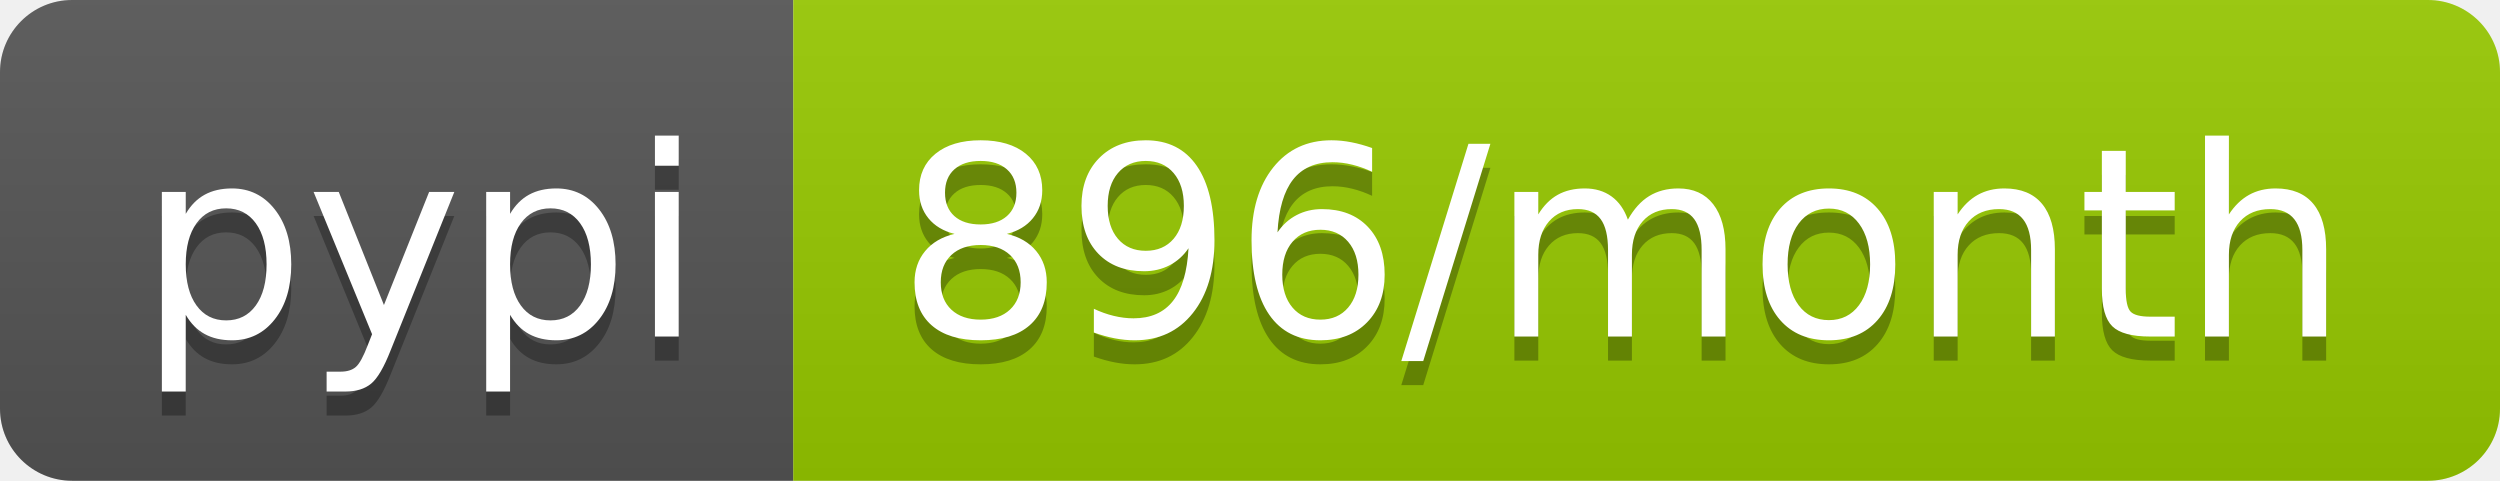
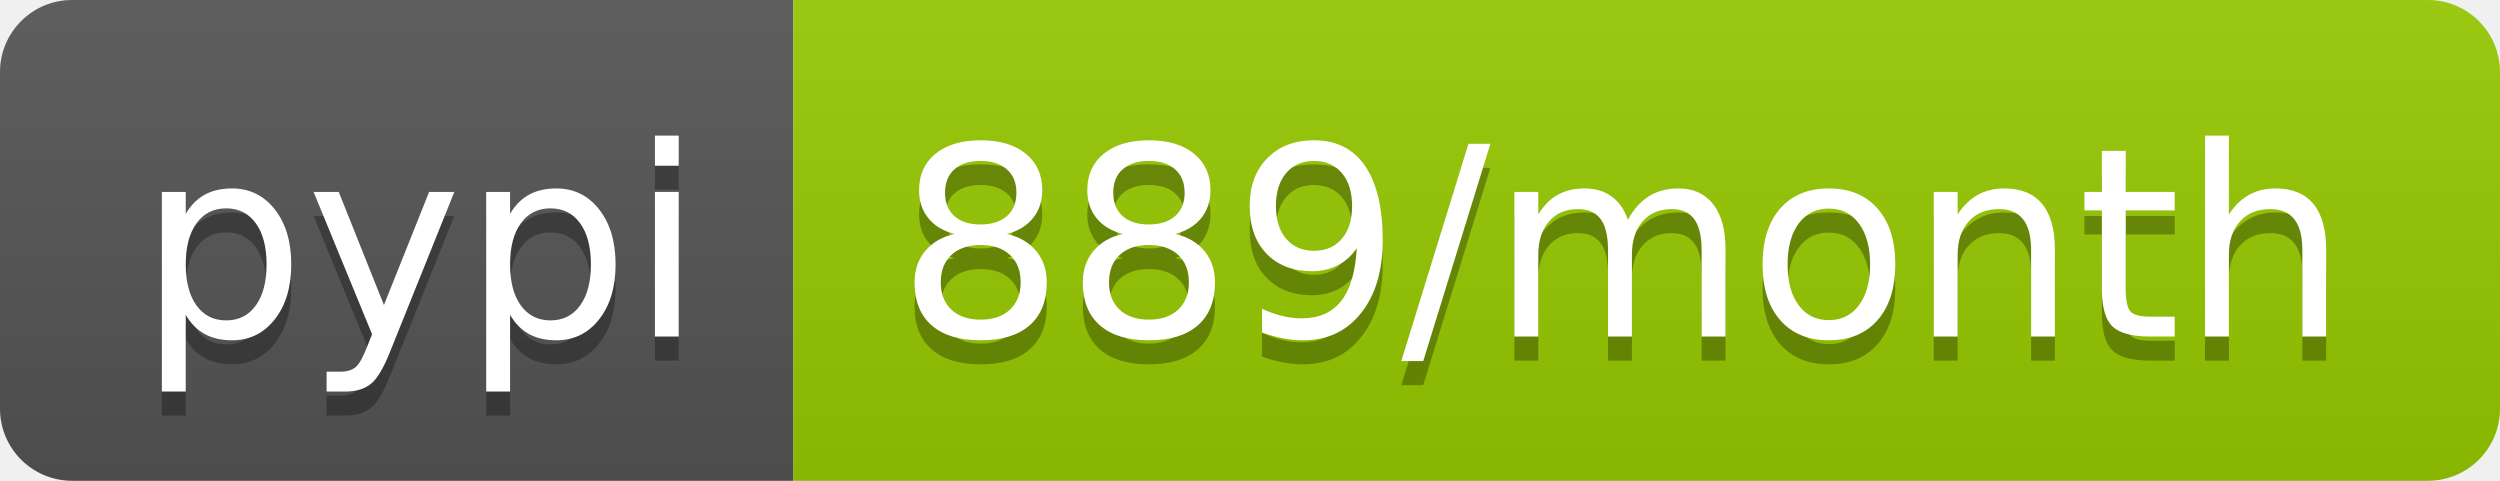
<svg xmlns="http://www.w3.org/2000/svg" width="104" height="20">
  <linearGradient id="b" x2="0" y2="100%">
    <stop offset="0" stop-color="#bbb" stop-opacity=".1" />
    <stop offset="1" stop-opacity=".1" />
  </linearGradient>
  <clipPath id="a">
    <rect width="104" height="20" rx="3" fill="#fff" />
  </clipPath>
  <g clip-path="url(#a)">
    <path fill="#555" d="M0 0h33v20H0z" />
    <path fill="#97ca00" d="M33 0h71v20H33z" />
    <path fill="url(#b)" d="M0 0h104v20H0z" />
  </g>
  <g fill="#fff" text-anchor="middle" font-family="DejaVu Sans,Verdana,Geneva,sans-serif" font-size="110">
    <text x="175" y="150" fill="#010101" fill-opacity=".3" transform="scale(.1)" textLength="230">pypi</text>
    <text x="175" y="140" transform="scale(.1)" textLength="230">pypi</text>
-     <text x="675" y="150" fill="#010101" fill-opacity=".3" transform="scale(.1)" textLength="610">896/month</text>
-     <text x="675" y="140" transform="scale(.1)" textLength="610">896/month</text>
+     <text x="675" y="150" fill="#010101" fill-opacity=".3" transform="scale(.1)" textLength="610">889/month</text>
+     <text x="675" y="140" transform="scale(.1)" textLength="610">889/month</text>
  </g>
</svg>
